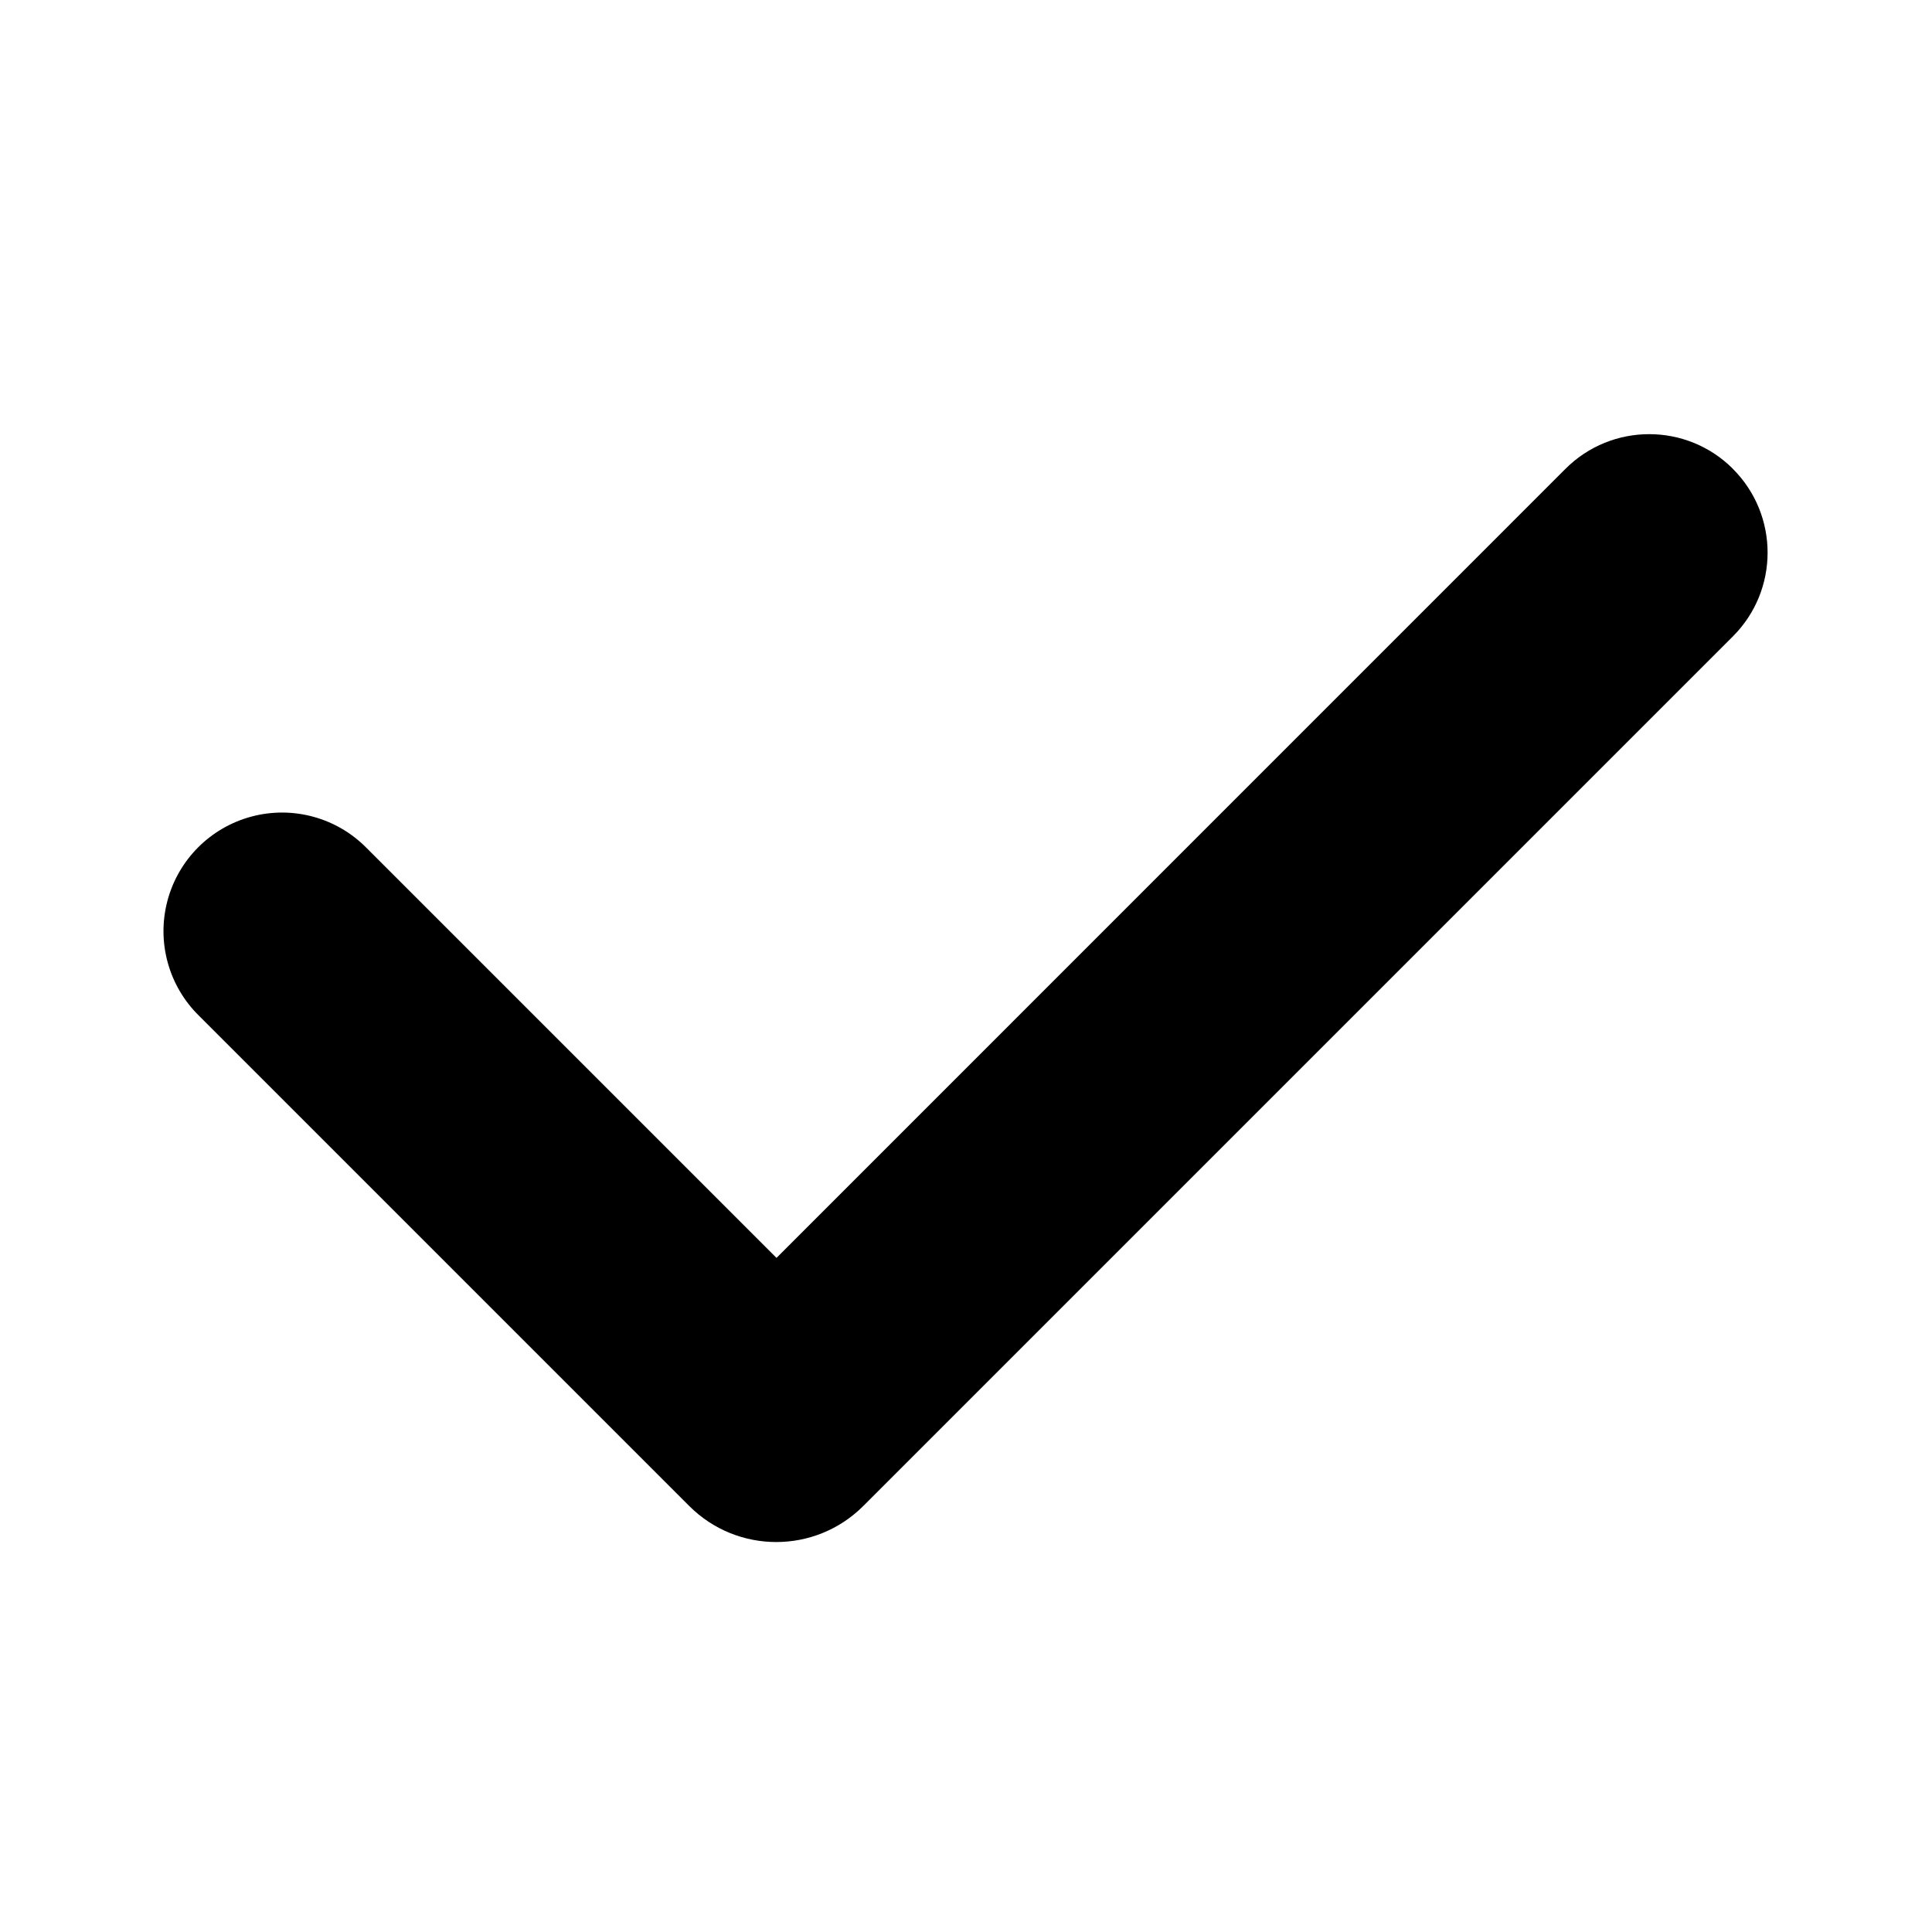
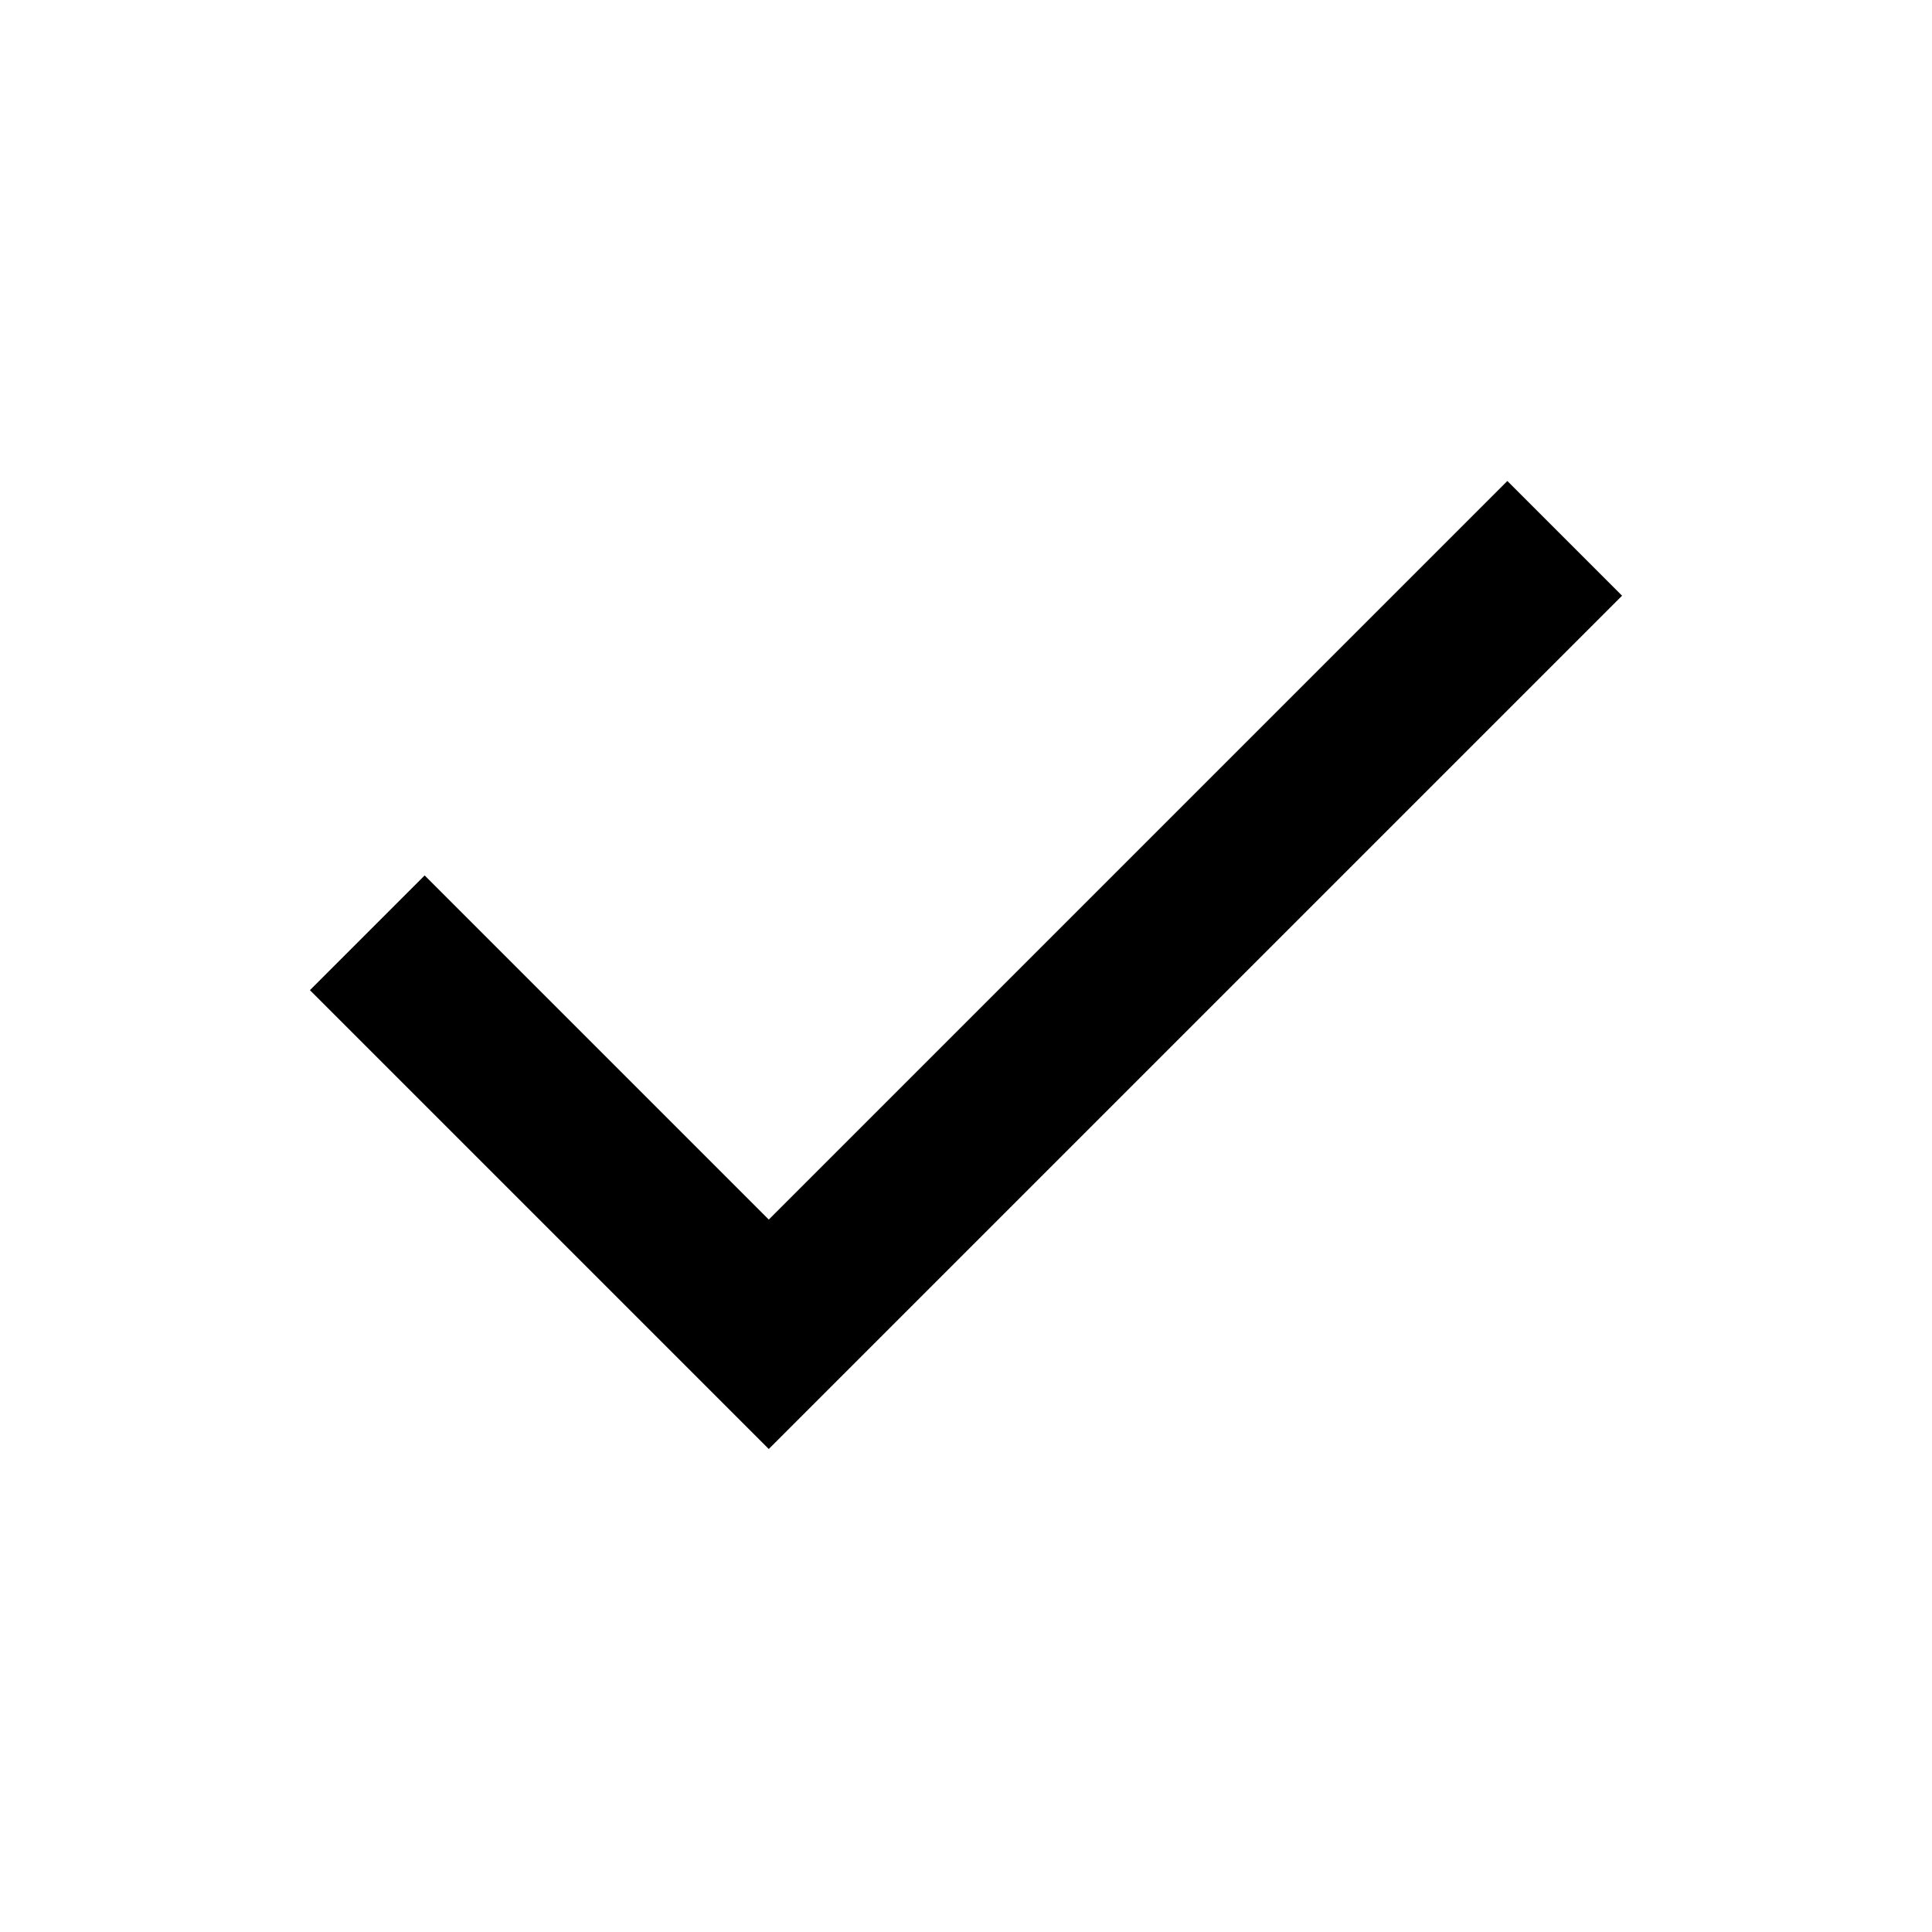
- <svg xmlns="http://www.w3.org/2000/svg" viewBox="0 0 1024 1024">
-   <path fill="currentColor" d="M918.485 248.491a62.763 62.763 0 0 0-88.747 0l-418.176 418.219-217.131-217.131a62.848 62.848 0 1 0-88.875 88.875l259.755 259.755a65.237 65.237 0 0 0 92.245 0L918.485 337.28a62.763 62.763 0 0 0 0-88.747z" />
+ <svg xmlns="http://www.w3.org/2000/svg" viewBox="0 -960 960 960">
+   <path fill="currentColor" d="M382-240 154-468l57-57 171 171 367-367 57 57-424 424Z" />
</svg>
